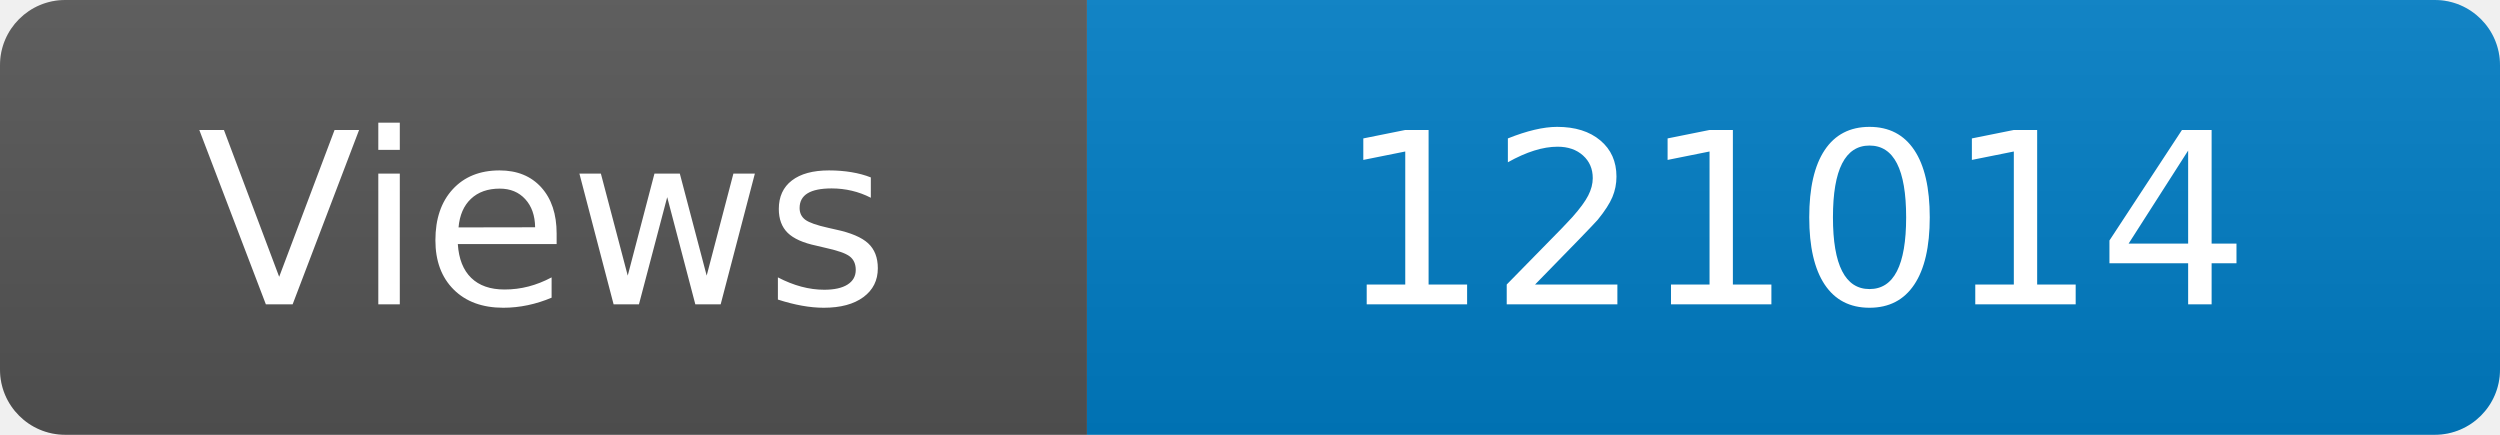
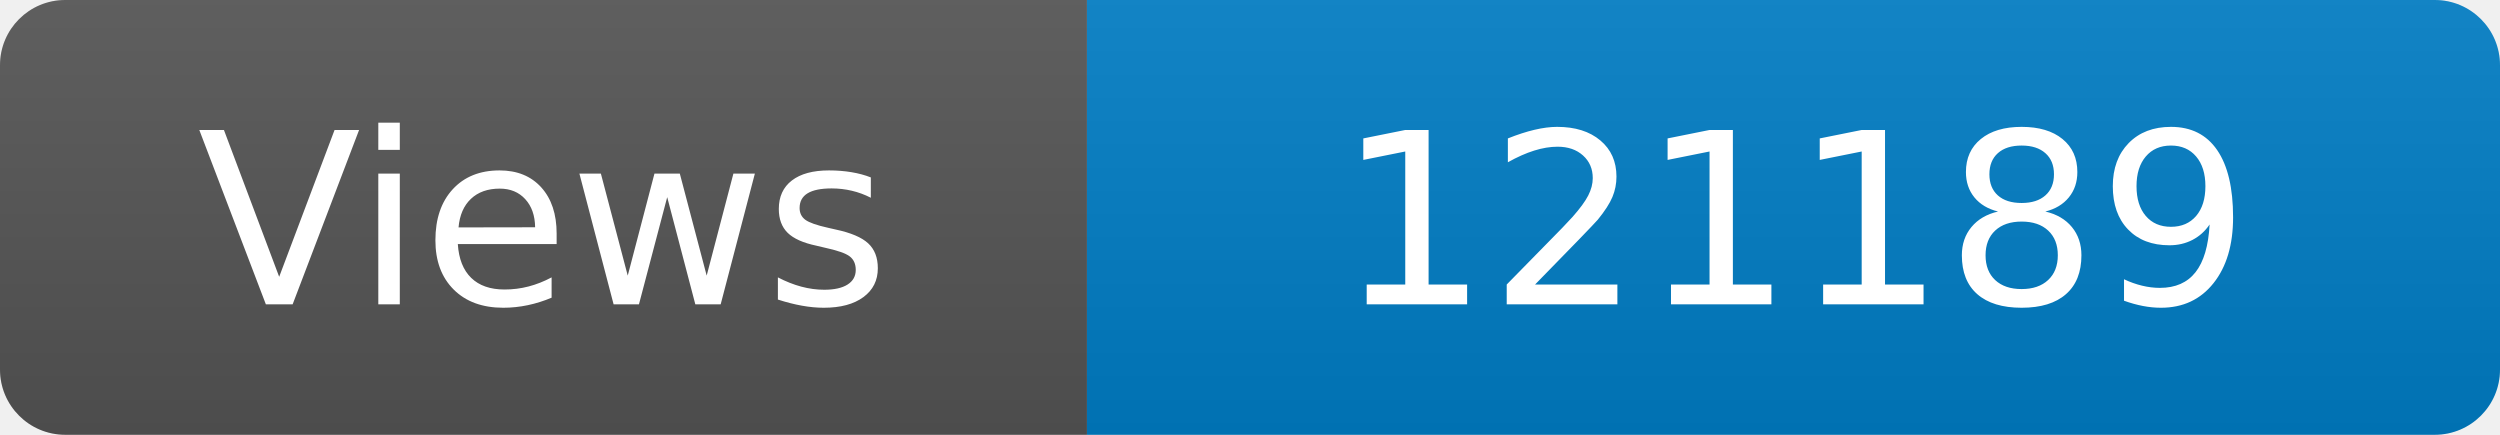
<svg xmlns="http://www.w3.org/2000/svg" width="115" height="20" role="img" aria-label="Maintained?: yes">
  <linearGradient id="s" x2="0" y2="100%">
    <stop offset="0" stop-color="#bbb" stop-opacity=".1" />
    <stop offset="1" stop-opacity=".1" />
  </linearGradient>
  <clipPath id="r">
    <rect width="115" height="20" rx="3" fill="#fff" />
  </clipPath>
  <g clip-path="url(#r)">
    <rect width="50" height="20" fill="#555" />
    <rect x="50" width="160" height="20" fill="#007ec6" />
    <rect width="115" height="20" fill="url(#s)" />
  </g>
  <g fill="#fff" text-anchor="middle" font-family="Verdana,Geneva,DejaVu Sans,sans-serif" font-size="110">
    <text x="250" y="140" transform="scale(.1)" fill="#fff">Views</text>
-     <text x="825" y="140" transform="scale(.1)" fill="#fff">121014</text>
+     <text x="825" y="140" transform="scale(.1)" fill="#fff">121189</text>
  </g>
</svg>
